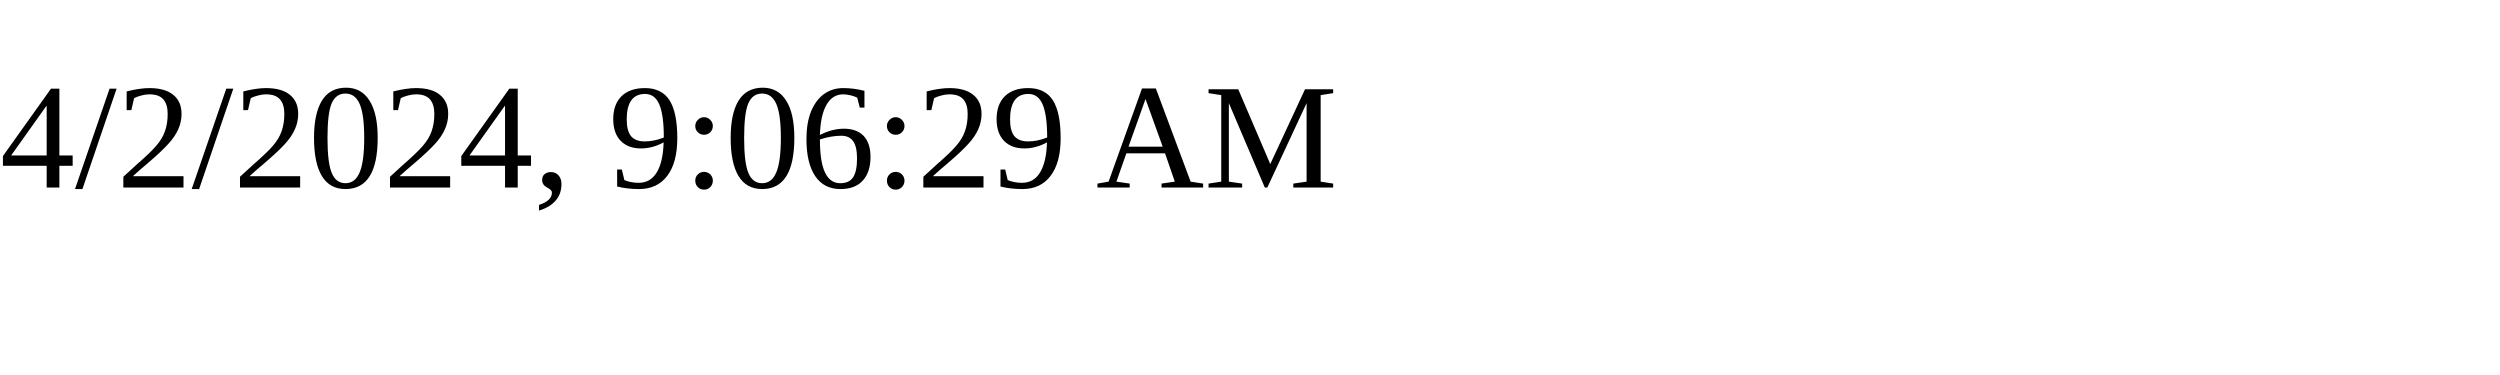
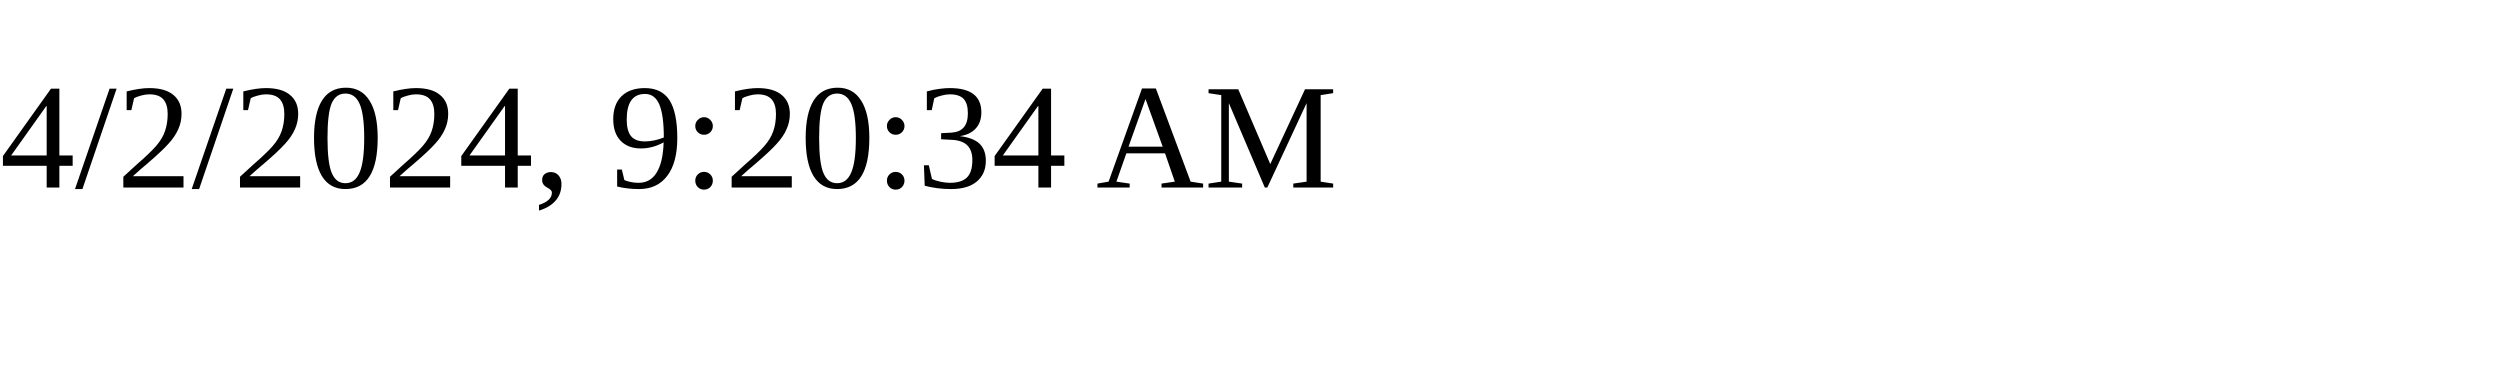
<svg xmlns="http://www.w3.org/2000/svg" height="30" width="200">
-   <text x="0" y="15">4/2/2024, 9:06:29 AM</text>
+   <text x="0" y="15">4/2/2024, 9:20:34 AM</text>
</svg>
